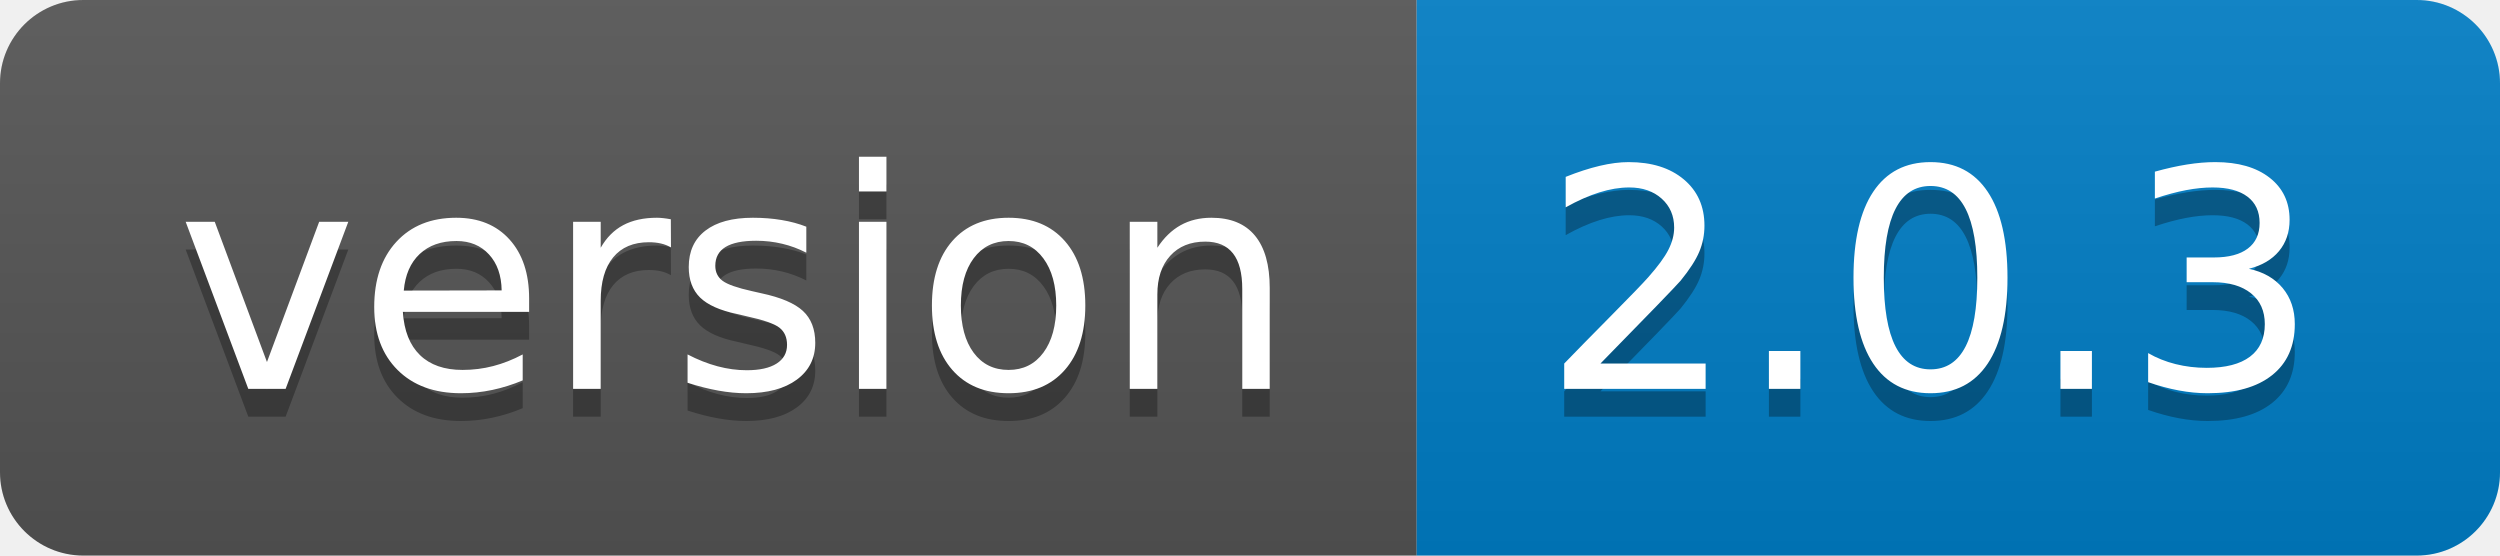
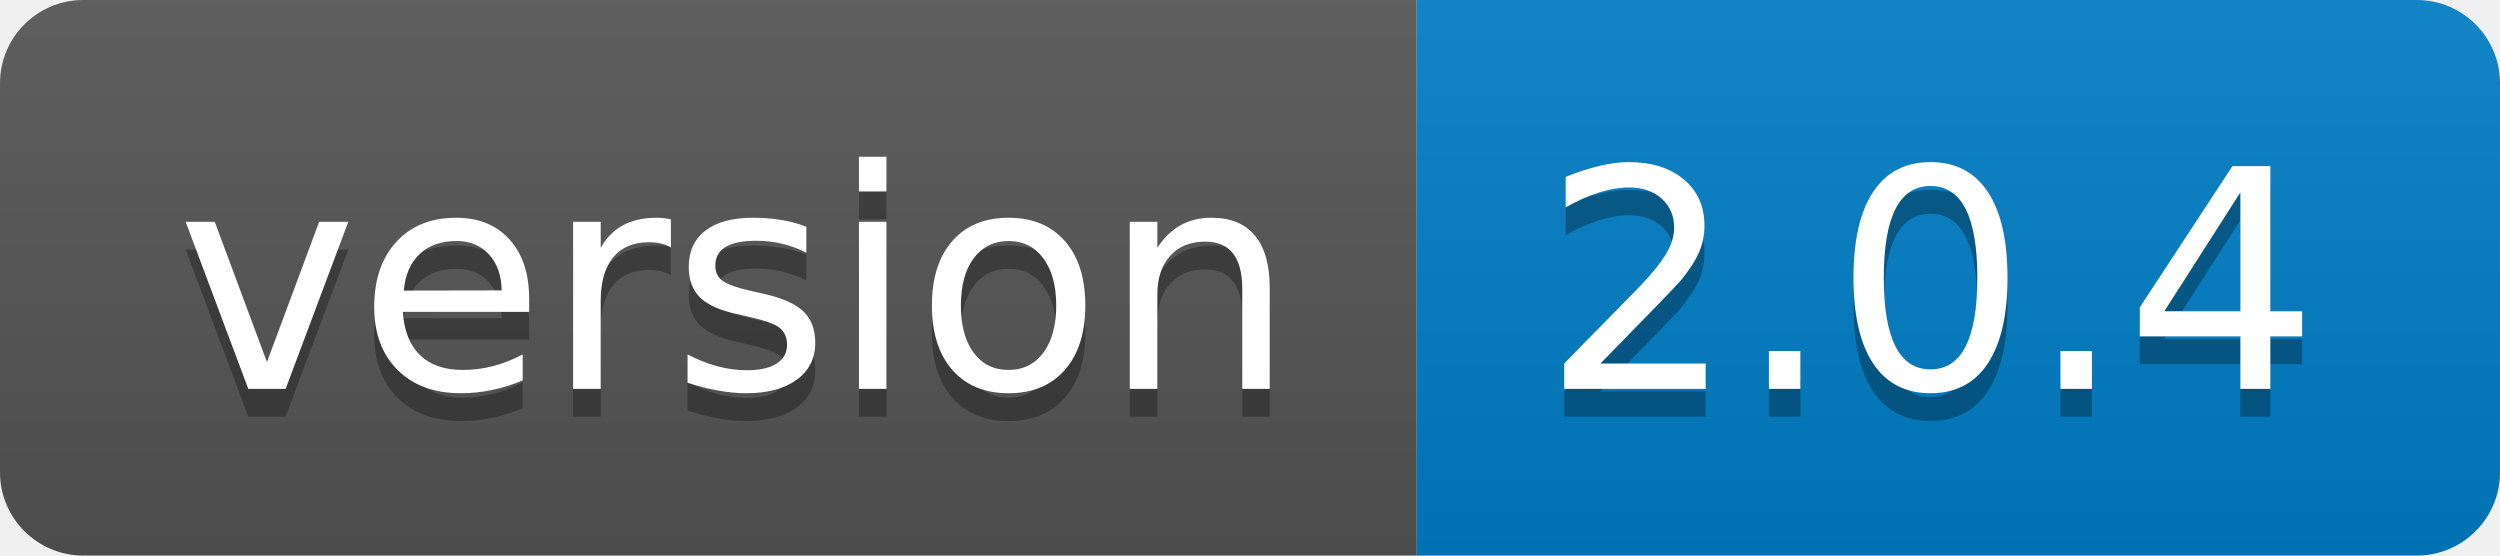
- <svg xmlns="http://www.w3.org/2000/svg" width="90" height="20" role="img" aria-label="version: 2.0.3">
+ <svg xmlns="http://www.w3.org/2000/svg" width="90" height="20" role="img" aria-label="version: 2.0.4">
  <linearGradient id="s" x2="0" y2="100%">
    <stop offset="0" stop-color="#bbb" stop-opacity=".1" />
    <stop offset="1" stop-opacity=".1" />
  </linearGradient>
  <clipPath id="r">
    <rect width="90" height="20" rx="3" fill="#fff" />
  </clipPath>
  <g clip-path="url(#r)">
    <rect width="51" height="20" fill="#555" />
    <rect x="51" width="39" height="20" fill="#007ec6" />
    <rect width="90" height="20" fill="url(#s)" />
  </g>
  <g fill="#fff" text-anchor="middle" font-family="Verdana,Geneva,DejaVu Sans,sans-serif" text-rendering="geometricPrecision" font-size="110">
    <text aria-hidden="true" x="265" y="150" fill="#010101" fill-opacity=".3" transform="scale(.1)" textLength="410">version</text>
    <text x="265" y="140" transform="scale(.1)" fill="#fff" textLength="410">version</text>
-     <text aria-hidden="true" x="695" y="150" fill="#010101" fill-opacity=".3" transform="scale(.1)" textLength="290">2.0.3</text>
-     <text x="695" y="140" transform="scale(.1)" fill="#fff" textLength="290">2.0.3</text>
+     <text aria-hidden="true" x="695" y="150" fill="#010101" fill-opacity=".3" transform="scale(.1)" textLength="290">2.0.4</text>
+     <text x="695" y="140" transform="scale(.1)" fill="#fff" textLength="290">2.0.4</text>
  </g>
</svg>
